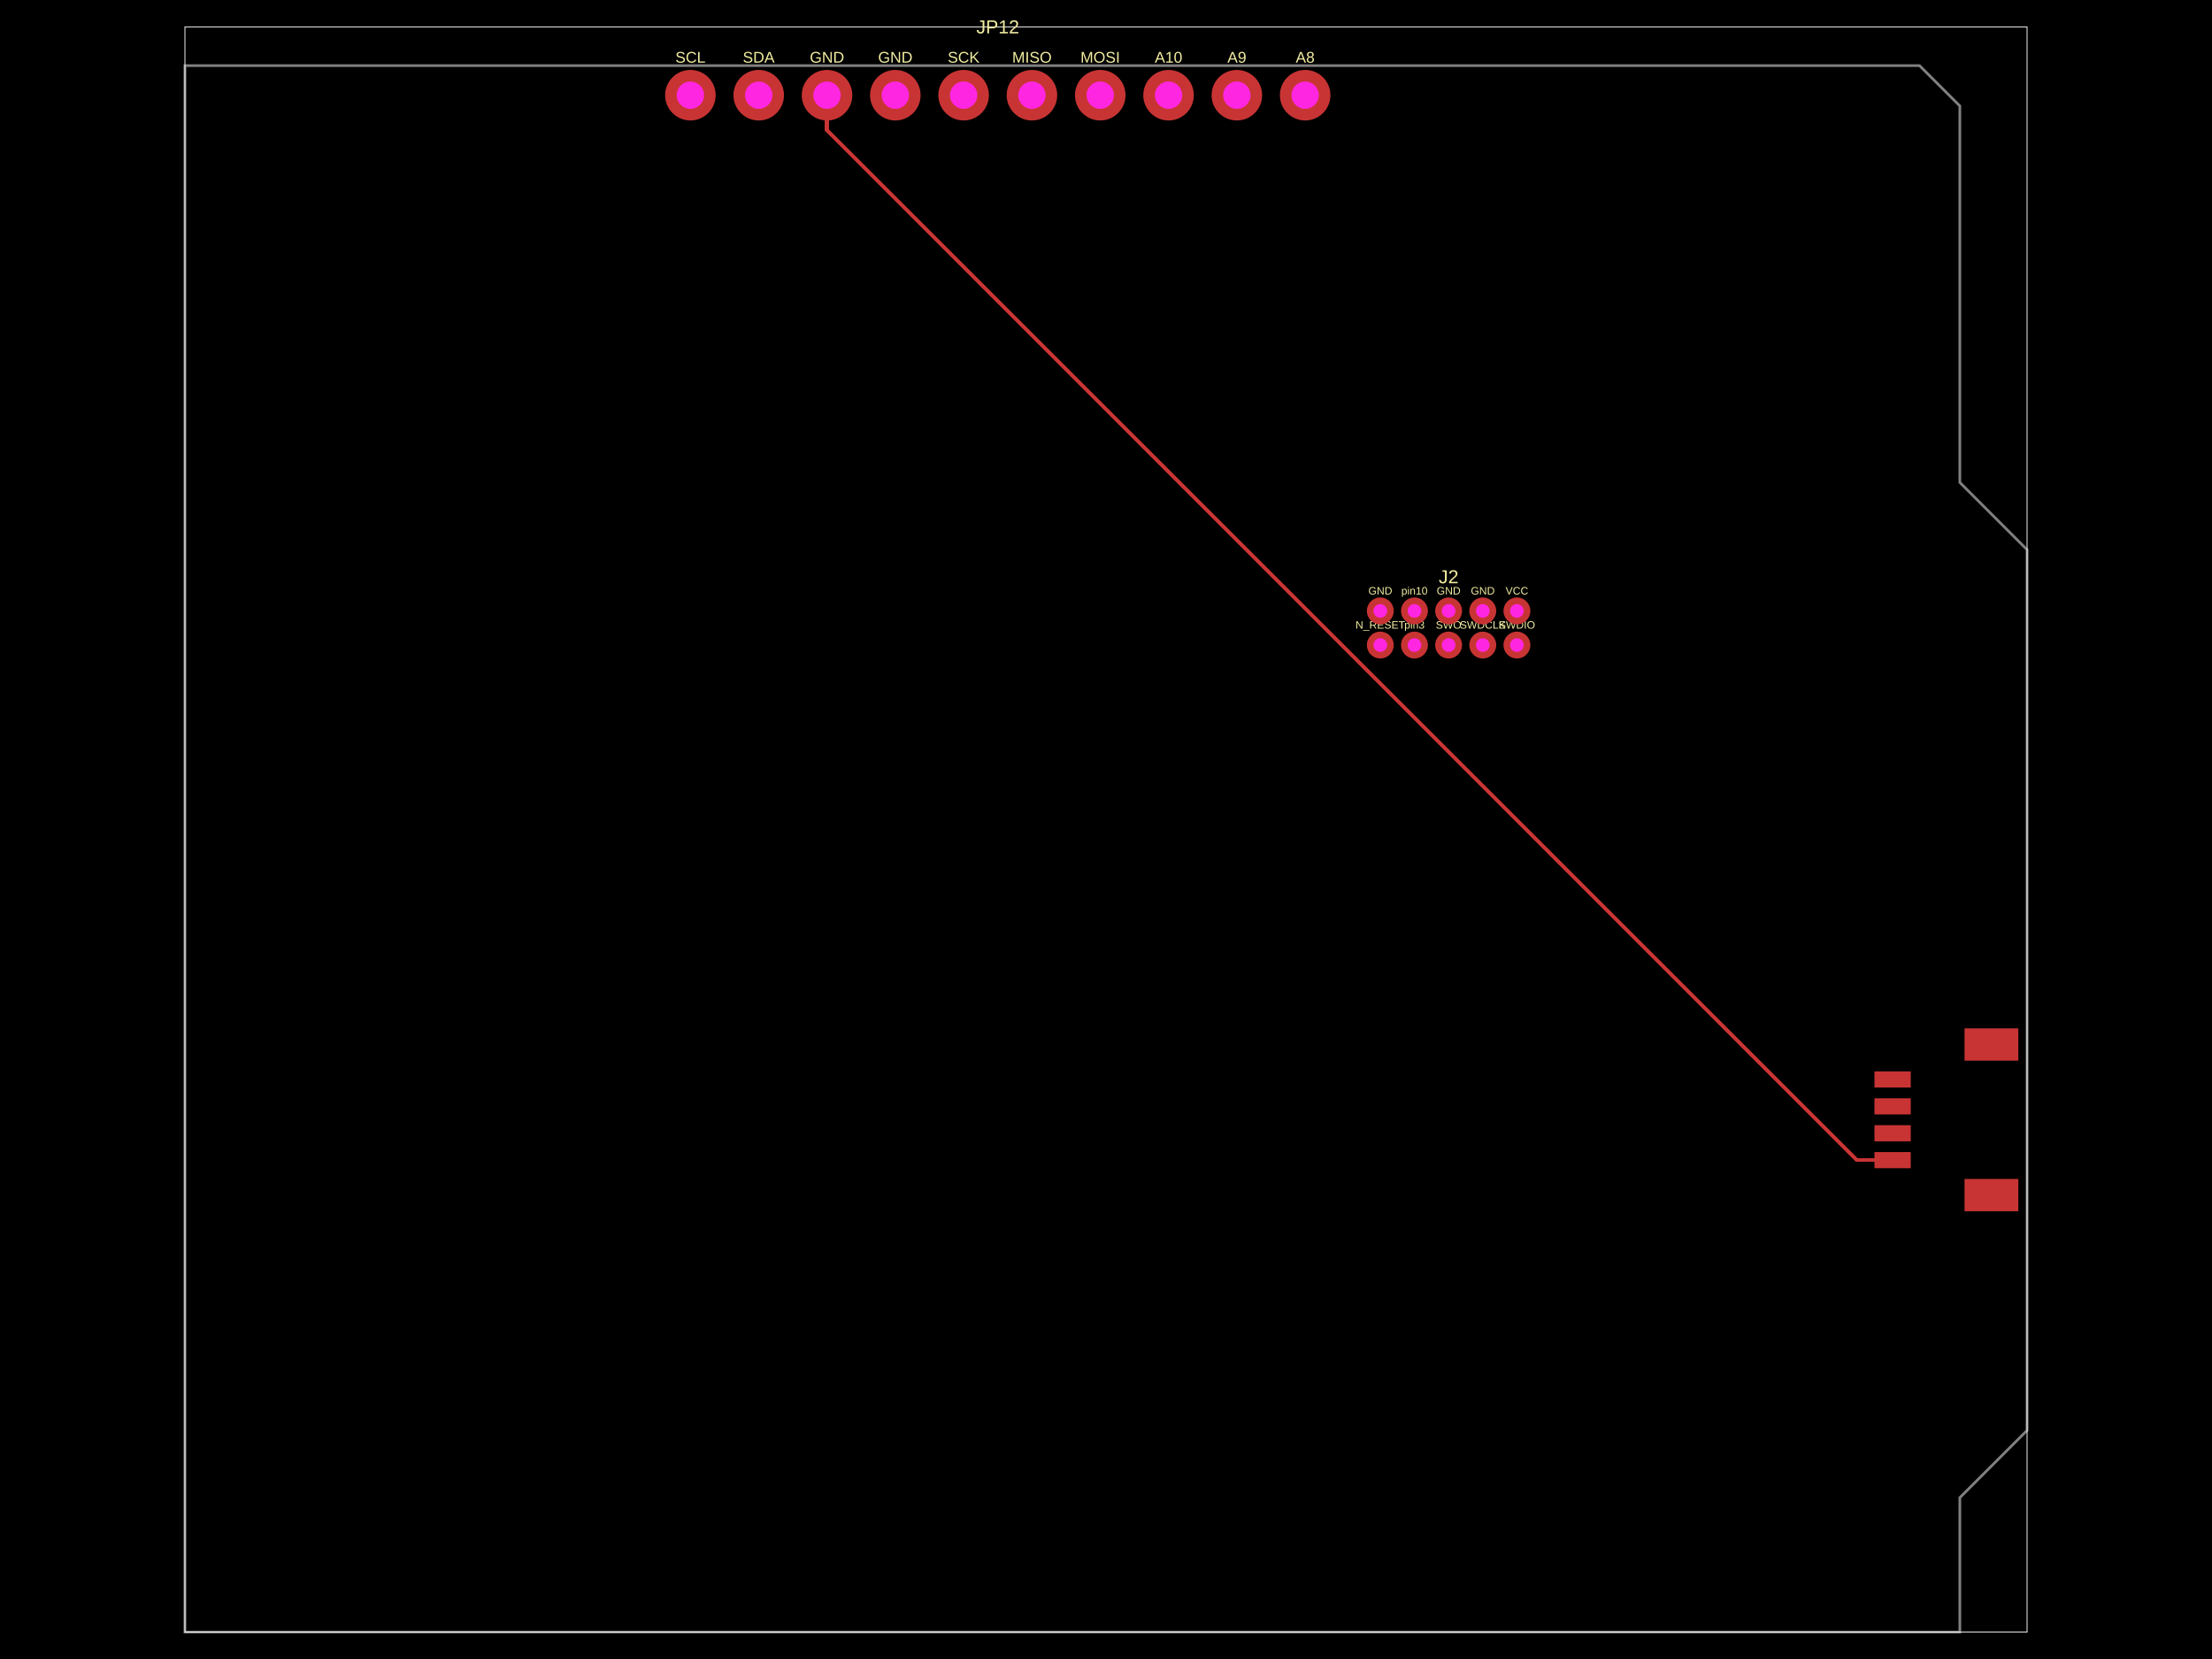
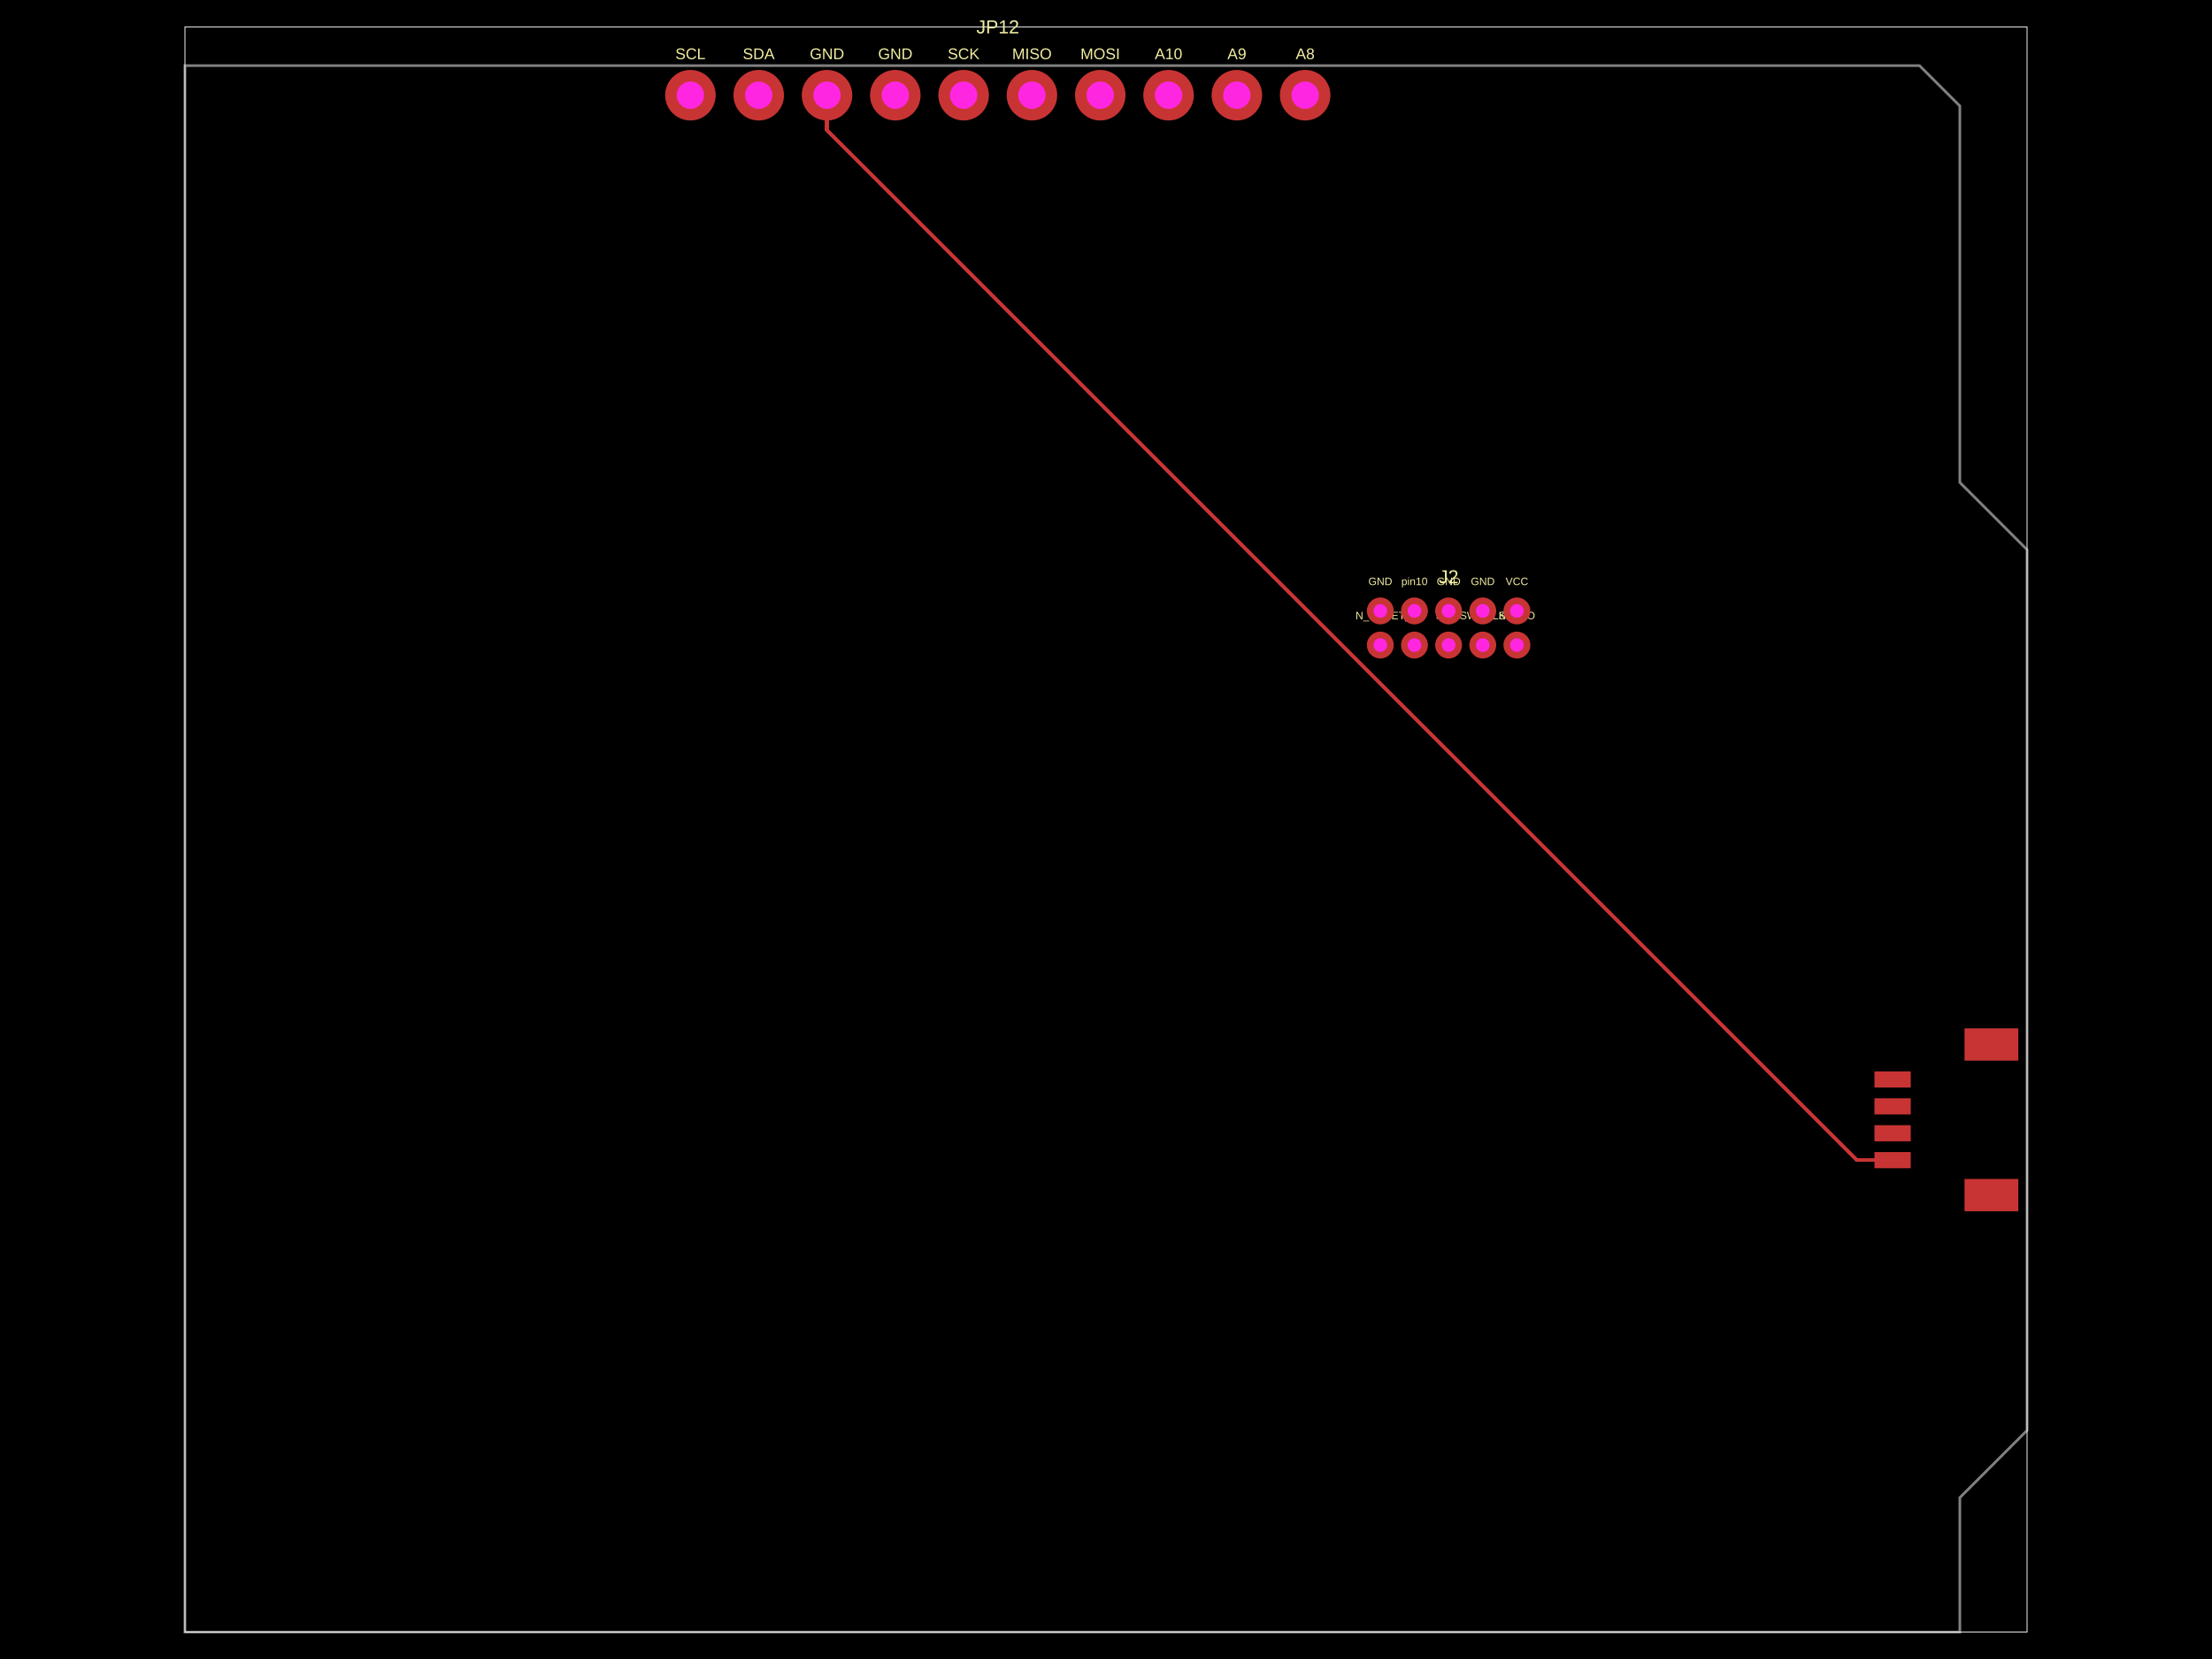
- <svg xmlns="http://www.w3.org/2000/svg" width="800" height="600" data-software-used-string="@tscircuit/core@0.0.1432">
+ <svg xmlns="http://www.w3.org/2000/svg" width="800" height="600" data-software-used-string="@tscircuit/core@0.0.1503">
  <style />
  <rect class="boundary" x="0" y="0" fill="#000" width="800" height="600" data-type="pcb_background" data-pcb-layer="global" />
  <rect class="pcb-boundary" fill="none" stroke="#fff" stroke-width="0.3" x="66.883" y="9.726" width="666.234" height="580.548" data-type="pcb_boundary" data-pcb-layer="global" />
  <path class="pcb-board" d="M 66.883 590.274 L 708.802 590.274 L 708.802 541.644 L 733.117 517.329 L 733.117 198.8 L 708.802 174.485 L 708.802 38.321 L 694.213 23.732 L 66.883 23.732 Z" fill="none" stroke="rgba(255, 255, 255, 0.5)" stroke-width="0.973" data-type="pcb_board" data-pcb-layer="board" />
  <rect class="pcb-pad" fill="rgb(200, 52, 52)" x="677.922" y="416.664" width="13.13" height="5.836" data-type="pcb_smtpad" data-pcb-layer="top" data-pad-name="J4.GND" />
  <rect class="pcb-pad" fill="rgb(200, 52, 52)" x="677.922" y="406.938" width="13.13" height="5.836" data-type="pcb_smtpad" data-pcb-layer="top" data-pad-name="J4.VCC" />
  <rect class="pcb-pad" fill="rgb(200, 52, 52)" x="677.922" y="397.212" width="13.13" height="5.836" data-type="pcb_smtpad" data-pcb-layer="top" data-pad-name="J4.SDA" />
  <rect class="pcb-pad" fill="rgb(200, 52, 52)" x="677.922" y="387.486" width="13.13" height="5.836" data-type="pcb_smtpad" data-pcb-layer="top" data-pad-name="J4.SCL" />
  <rect class="pcb-pad" fill="rgb(200, 52, 52)" x="710.504" y="426.39" width="19.452" height="11.671" data-type="pcb_smtpad" data-pcb-layer="top" />
  <rect class="pcb-pad" fill="rgb(200, 52, 52)" x="710.504" y="371.924" width="19.452" height="11.671" data-type="pcb_smtpad" data-pcb-layer="top" />
  <path class="pcb-trace" stroke="rgb(200, 52, 52)" fill="none" d="M 684.487 419.582 L 671.601 419.582" stroke-width="1.459" stroke-linecap="round" stroke-linejoin="round" shape-rendering="crispEdges" data-type="pcb_trace" data-pcb-layer="top" />
  <path class="pcb-trace" stroke="rgb(200, 52, 52)" fill="none" d="M 671.601 419.582 L 299.102 47.083" stroke-width="1.459" stroke-linecap="round" stroke-linejoin="round" shape-rendering="crispEdges" data-type="pcb_trace" data-pcb-layer="top" />
  <path class="pcb-trace" stroke="rgb(200, 52, 52)" fill="none" d="M 299.102 47.083 L 299.102 34.43" stroke-width="1.459" stroke-linecap="round" stroke-linejoin="round" shape-rendering="crispEdges" data-type="pcb_trace" data-pcb-layer="top" />
-   <text x="0" y="0" dx="0" dy="0" fill="#f2eda1" font-family="Arial, sans-serif" font-size="3.89" text-anchor="middle" dominant-baseline="central" transform="matrix(1,0,0,1,499.2057,213.6521)" class="pcb-silkscreen-text pcb-silkscreen-top" data-pcb-silkscreen-text-id="pcb_silkscreen_text_0" stroke="none" data-type="pcb_silkscreen_text" data-pcb-layer="top">GND</text>
-   <text x="0" y="0" dx="0" dy="0" fill="#f2eda1" font-family="Arial, sans-serif" font-size="3.89" text-anchor="middle" dominant-baseline="central" transform="matrix(1,0,0,1,499.2057,226.0042)" class="pcb-silkscreen-text pcb-silkscreen-top" data-pcb-silkscreen-text-id="pcb_silkscreen_text_1" stroke="none" data-type="pcb_silkscreen_text" data-pcb-layer="top">N_RESET</text>
-   <text x="0" y="0" dx="0" dy="0" fill="#f2eda1" font-family="Arial, sans-serif" font-size="3.89" text-anchor="middle" dominant-baseline="central" transform="matrix(1,0,0,1,511.5578,226.0042)" class="pcb-silkscreen-text pcb-silkscreen-top" data-pcb-silkscreen-text-id="pcb_silkscreen_text_2" stroke="none" data-type="pcb_silkscreen_text" data-pcb-layer="top">pin3</text>
-   <text x="0" y="0" dx="0" dy="0" fill="#f2eda1" font-family="Arial, sans-serif" font-size="3.89" text-anchor="middle" dominant-baseline="central" transform="matrix(1,0,0,1,523.9099,226.0042)" class="pcb-silkscreen-text pcb-silkscreen-top" data-pcb-silkscreen-text-id="pcb_silkscreen_text_3" stroke="none" data-type="pcb_silkscreen_text" data-pcb-layer="top">SWO</text>
-   <text x="0" y="0" dx="0" dy="0" fill="#f2eda1" font-family="Arial, sans-serif" font-size="3.89" text-anchor="middle" dominant-baseline="central" transform="matrix(1,0,0,1,536.262,226.0042)" class="pcb-silkscreen-text pcb-silkscreen-top" data-pcb-silkscreen-text-id="pcb_silkscreen_text_4" stroke="none" data-type="pcb_silkscreen_text" data-pcb-layer="top">SWDCLK</text>
-   <text x="0" y="0" dx="0" dy="0" fill="#f2eda1" font-family="Arial, sans-serif" font-size="3.89" text-anchor="middle" dominant-baseline="central" transform="matrix(1,0,0,1,548.614,226.0042)" class="pcb-silkscreen-text pcb-silkscreen-top" data-pcb-silkscreen-text-id="pcb_silkscreen_text_5" stroke="none" data-type="pcb_silkscreen_text" data-pcb-layer="top">SWDIO</text>
-   <text x="0" y="0" dx="0" dy="0" fill="#f2eda1" font-family="Arial, sans-serif" font-size="3.89" text-anchor="middle" dominant-baseline="central" transform="matrix(1,0,0,1,548.614,213.6521)" class="pcb-silkscreen-text pcb-silkscreen-top" data-pcb-silkscreen-text-id="pcb_silkscreen_text_6" stroke="none" data-type="pcb_silkscreen_text" data-pcb-layer="top">VCC</text>
-   <text x="0" y="0" dx="0" dy="0" fill="#f2eda1" font-family="Arial, sans-serif" font-size="3.89" text-anchor="middle" dominant-baseline="central" transform="matrix(1,0,0,1,536.262,213.6521)" class="pcb-silkscreen-text pcb-silkscreen-top" data-pcb-silkscreen-text-id="pcb_silkscreen_text_7" stroke="none" data-type="pcb_silkscreen_text" data-pcb-layer="top">GND</text>
-   <text x="0" y="0" dx="0" dy="0" fill="#f2eda1" font-family="Arial, sans-serif" font-size="3.89" text-anchor="middle" dominant-baseline="central" transform="matrix(1,0,0,1,523.9099,213.6521)" class="pcb-silkscreen-text pcb-silkscreen-top" data-pcb-silkscreen-text-id="pcb_silkscreen_text_8" stroke="none" data-type="pcb_silkscreen_text" data-pcb-layer="top">GND</text>
-   <text x="0" y="0" dx="0" dy="0" fill="#f2eda1" font-family="Arial, sans-serif" font-size="3.89" text-anchor="middle" dominant-baseline="central" transform="matrix(1,0,0,1,511.5578,213.6521)" class="pcb-silkscreen-text pcb-silkscreen-top" data-pcb-silkscreen-text-id="pcb_silkscreen_text_9" stroke="none" data-type="pcb_silkscreen_text" data-pcb-layer="top">pin10</text>
+   <text x="0" y="0" dx="0" dy="0" fill="#f2eda1" font-family="Arial, sans-serif" font-size="3.89" text-anchor="middle" dominant-baseline="central" transform="matrix(1,0,0,1,499.2057,210.248)" class="pcb-silkscreen-text pcb-silkscreen-top" data-pcb-silkscreen-text-id="pcb_silkscreen_text_0" stroke="none" data-type="pcb_silkscreen_text" data-pcb-layer="top">GND</text>
+   <text x="0" y="0" dx="0" dy="0" fill="#f2eda1" font-family="Arial, sans-serif" font-size="3.89" text-anchor="middle" dominant-baseline="central" transform="matrix(1,0,0,1,499.2057,222.6001)" class="pcb-silkscreen-text pcb-silkscreen-top" data-pcb-silkscreen-text-id="pcb_silkscreen_text_1" stroke="none" data-type="pcb_silkscreen_text" data-pcb-layer="top">N_RESET</text>
+   <text x="0" y="0" dx="0" dy="0" fill="#f2eda1" font-family="Arial, sans-serif" font-size="3.89" text-anchor="middle" dominant-baseline="central" transform="matrix(1,0,0,1,511.5578,222.6001)" class="pcb-silkscreen-text pcb-silkscreen-top" data-pcb-silkscreen-text-id="pcb_silkscreen_text_2" stroke="none" data-type="pcb_silkscreen_text" data-pcb-layer="top">pin3</text>
+   <text x="0" y="0" dx="0" dy="0" fill="#f2eda1" font-family="Arial, sans-serif" font-size="3.89" text-anchor="middle" dominant-baseline="central" transform="matrix(1,0,0,1,523.9099,222.6001)" class="pcb-silkscreen-text pcb-silkscreen-top" data-pcb-silkscreen-text-id="pcb_silkscreen_text_3" stroke="none" data-type="pcb_silkscreen_text" data-pcb-layer="top">SWO</text>
+   <text x="0" y="0" dx="0" dy="0" fill="#f2eda1" font-family="Arial, sans-serif" font-size="3.89" text-anchor="middle" dominant-baseline="central" transform="matrix(1,0,0,1,536.262,222.6001)" class="pcb-silkscreen-text pcb-silkscreen-top" data-pcb-silkscreen-text-id="pcb_silkscreen_text_4" stroke="none" data-type="pcb_silkscreen_text" data-pcb-layer="top">SWDCLK</text>
+   <text x="0" y="0" dx="0" dy="0" fill="#f2eda1" font-family="Arial, sans-serif" font-size="3.89" text-anchor="middle" dominant-baseline="central" transform="matrix(1,0,0,1,548.614,222.6001)" class="pcb-silkscreen-text pcb-silkscreen-top" data-pcb-silkscreen-text-id="pcb_silkscreen_text_5" stroke="none" data-type="pcb_silkscreen_text" data-pcb-layer="top">SWDIO</text>
+   <text x="0" y="0" dx="0" dy="0" fill="#f2eda1" font-family="Arial, sans-serif" font-size="3.89" text-anchor="middle" dominant-baseline="central" transform="matrix(1,0,0,1,548.614,210.248)" class="pcb-silkscreen-text pcb-silkscreen-top" data-pcb-silkscreen-text-id="pcb_silkscreen_text_6" stroke="none" data-type="pcb_silkscreen_text" data-pcb-layer="top">VCC</text>
+   <text x="0" y="0" dx="0" dy="0" fill="#f2eda1" font-family="Arial, sans-serif" font-size="3.89" text-anchor="middle" dominant-baseline="central" transform="matrix(1,0,0,1,536.262,210.248)" class="pcb-silkscreen-text pcb-silkscreen-top" data-pcb-silkscreen-text-id="pcb_silkscreen_text_7" stroke="none" data-type="pcb_silkscreen_text" data-pcb-layer="top">GND</text>
+   <text x="0" y="0" dx="0" dy="0" fill="#f2eda1" font-family="Arial, sans-serif" font-size="3.89" text-anchor="middle" dominant-baseline="central" transform="matrix(1,0,0,1,523.9099,210.248)" class="pcb-silkscreen-text pcb-silkscreen-top" data-pcb-silkscreen-text-id="pcb_silkscreen_text_8" stroke="none" data-type="pcb_silkscreen_text" data-pcb-layer="top">GND</text>
+   <text x="0" y="0" dx="0" dy="0" fill="#f2eda1" font-family="Arial, sans-serif" font-size="3.89" text-anchor="middle" dominant-baseline="central" transform="matrix(1,0,0,1,511.5578,210.248)" class="pcb-silkscreen-text pcb-silkscreen-top" data-pcb-silkscreen-text-id="pcb_silkscreen_text_9" stroke="none" data-type="pcb_silkscreen_text" data-pcb-layer="top">pin10</text>
  <text x="0" y="0" dx="0" dy="0" fill="#f2eda1" font-family="Arial, sans-serif" font-size="6.808" text-anchor="middle" dominant-baseline="central" transform="matrix(1,0,0,1,523.9099,208.5946)" class="pcb-silkscreen-text pcb-silkscreen-top" data-pcb-silkscreen-text-id="pcb_silkscreen_text_10" stroke="none" data-type="pcb_silkscreen_text" data-pcb-layer="top">J2</text>
-   <text x="0" y="0" dx="0" dy="0" fill="#f2eda1" font-family="Arial, sans-serif" font-size="5.602" text-anchor="middle" dominant-baseline="central" transform="matrix(1,0,0,1,249.6936,20.71649)" class="pcb-silkscreen-text pcb-silkscreen-top" data-pcb-silkscreen-text-id="pcb_silkscreen_text_11" stroke="none" data-type="pcb_silkscreen_text" data-pcb-layer="top">SCL</text>
-   <text x="0" y="0" dx="0" dy="0" fill="#f2eda1" font-family="Arial, sans-serif" font-size="5.602" text-anchor="middle" dominant-baseline="central" transform="matrix(1,0,0,1,274.3978,20.71649)" class="pcb-silkscreen-text pcb-silkscreen-top" data-pcb-silkscreen-text-id="pcb_silkscreen_text_12" stroke="none" data-type="pcb_silkscreen_text" data-pcb-layer="top">SDA</text>
-   <text x="0" y="0" dx="0" dy="0" fill="#f2eda1" font-family="Arial, sans-serif" font-size="5.602" text-anchor="middle" dominant-baseline="central" transform="matrix(1,0,0,1,299.102,20.71649)" class="pcb-silkscreen-text pcb-silkscreen-top" data-pcb-silkscreen-text-id="pcb_silkscreen_text_13" stroke="none" data-type="pcb_silkscreen_text" data-pcb-layer="top">GND</text>
-   <text x="0" y="0" dx="0" dy="0" fill="#f2eda1" font-family="Arial, sans-serif" font-size="5.602" text-anchor="middle" dominant-baseline="central" transform="matrix(1,0,0,1,323.8061,20.71649)" class="pcb-silkscreen-text pcb-silkscreen-top" data-pcb-silkscreen-text-id="pcb_silkscreen_text_14" stroke="none" data-type="pcb_silkscreen_text" data-pcb-layer="top">GND</text>
-   <text x="0" y="0" dx="0" dy="0" fill="#f2eda1" font-family="Arial, sans-serif" font-size="5.602" text-anchor="middle" dominant-baseline="central" transform="matrix(1,0,0,1,348.5103,20.71649)" class="pcb-silkscreen-text pcb-silkscreen-top" data-pcb-silkscreen-text-id="pcb_silkscreen_text_15" stroke="none" data-type="pcb_silkscreen_text" data-pcb-layer="top">SCK</text>
-   <text x="0" y="0" dx="0" dy="0" fill="#f2eda1" font-family="Arial, sans-serif" font-size="5.602" text-anchor="middle" dominant-baseline="central" transform="matrix(1,0,0,1,373.2145,20.71649)" class="pcb-silkscreen-text pcb-silkscreen-top" data-pcb-silkscreen-text-id="pcb_silkscreen_text_16" stroke="none" data-type="pcb_silkscreen_text" data-pcb-layer="top">MISO</text>
-   <text x="0" y="0" dx="0" dy="0" fill="#f2eda1" font-family="Arial, sans-serif" font-size="5.602" text-anchor="middle" dominant-baseline="central" transform="matrix(1,0,0,1,397.9186,20.71649)" class="pcb-silkscreen-text pcb-silkscreen-top" data-pcb-silkscreen-text-id="pcb_silkscreen_text_17" stroke="none" data-type="pcb_silkscreen_text" data-pcb-layer="top">MOSI</text>
-   <text x="0" y="0" dx="0" dy="0" fill="#f2eda1" font-family="Arial, sans-serif" font-size="5.602" text-anchor="middle" dominant-baseline="central" transform="matrix(1,0,0,1,422.6228,20.71649)" class="pcb-silkscreen-text pcb-silkscreen-top" data-pcb-silkscreen-text-id="pcb_silkscreen_text_18" stroke="none" data-type="pcb_silkscreen_text" data-pcb-layer="top">A10</text>
-   <text x="0" y="0" dx="0" dy="0" fill="#f2eda1" font-family="Arial, sans-serif" font-size="5.602" text-anchor="middle" dominant-baseline="central" transform="matrix(1,0,0,1,447.327,20.71649)" class="pcb-silkscreen-text pcb-silkscreen-top" data-pcb-silkscreen-text-id="pcb_silkscreen_text_19" stroke="none" data-type="pcb_silkscreen_text" data-pcb-layer="top">A9</text>
-   <text x="0" y="0" dx="0" dy="0" fill="#f2eda1" font-family="Arial, sans-serif" font-size="5.602" text-anchor="middle" dominant-baseline="central" transform="matrix(1,0,0,1,472.0311,20.71649)" class="pcb-silkscreen-text pcb-silkscreen-top" data-pcb-silkscreen-text-id="pcb_silkscreen_text_20" stroke="none" data-type="pcb_silkscreen_text" data-pcb-layer="top">A8</text>
+   <text x="0" y="0" dx="0" dy="0" fill="#f2eda1" font-family="Arial, sans-serif" font-size="5.602" text-anchor="middle" dominant-baseline="central" transform="matrix(1,0,0,1,249.6936,19.4521)" class="pcb-silkscreen-text pcb-silkscreen-top" data-pcb-silkscreen-text-id="pcb_silkscreen_text_11" stroke="none" data-type="pcb_silkscreen_text" data-pcb-layer="top">SCL</text>
+   <text x="0" y="0" dx="0" dy="0" fill="#f2eda1" font-family="Arial, sans-serif" font-size="5.602" text-anchor="middle" dominant-baseline="central" transform="matrix(1,0,0,1,274.3978,19.4521)" class="pcb-silkscreen-text pcb-silkscreen-top" data-pcb-silkscreen-text-id="pcb_silkscreen_text_12" stroke="none" data-type="pcb_silkscreen_text" data-pcb-layer="top">SDA</text>
+   <text x="0" y="0" dx="0" dy="0" fill="#f2eda1" font-family="Arial, sans-serif" font-size="5.602" text-anchor="middle" dominant-baseline="central" transform="matrix(1,0,0,1,299.102,19.4521)" class="pcb-silkscreen-text pcb-silkscreen-top" data-pcb-silkscreen-text-id="pcb_silkscreen_text_13" stroke="none" data-type="pcb_silkscreen_text" data-pcb-layer="top">GND</text>
+   <text x="0" y="0" dx="0" dy="0" fill="#f2eda1" font-family="Arial, sans-serif" font-size="5.602" text-anchor="middle" dominant-baseline="central" transform="matrix(1,0,0,1,323.8061,19.4521)" class="pcb-silkscreen-text pcb-silkscreen-top" data-pcb-silkscreen-text-id="pcb_silkscreen_text_14" stroke="none" data-type="pcb_silkscreen_text" data-pcb-layer="top">GND</text>
+   <text x="0" y="0" dx="0" dy="0" fill="#f2eda1" font-family="Arial, sans-serif" font-size="5.602" text-anchor="middle" dominant-baseline="central" transform="matrix(1,0,0,1,348.5103,19.4521)" class="pcb-silkscreen-text pcb-silkscreen-top" data-pcb-silkscreen-text-id="pcb_silkscreen_text_15" stroke="none" data-type="pcb_silkscreen_text" data-pcb-layer="top">SCK</text>
+   <text x="0" y="0" dx="0" dy="0" fill="#f2eda1" font-family="Arial, sans-serif" font-size="5.602" text-anchor="middle" dominant-baseline="central" transform="matrix(1,0,0,1,373.2145,19.4521)" class="pcb-silkscreen-text pcb-silkscreen-top" data-pcb-silkscreen-text-id="pcb_silkscreen_text_16" stroke="none" data-type="pcb_silkscreen_text" data-pcb-layer="top">MISO</text>
+   <text x="0" y="0" dx="0" dy="0" fill="#f2eda1" font-family="Arial, sans-serif" font-size="5.602" text-anchor="middle" dominant-baseline="central" transform="matrix(1,0,0,1,397.9186,19.4521)" class="pcb-silkscreen-text pcb-silkscreen-top" data-pcb-silkscreen-text-id="pcb_silkscreen_text_17" stroke="none" data-type="pcb_silkscreen_text" data-pcb-layer="top">MOSI</text>
+   <text x="0" y="0" dx="0" dy="0" fill="#f2eda1" font-family="Arial, sans-serif" font-size="5.602" text-anchor="middle" dominant-baseline="central" transform="matrix(1,0,0,1,422.6228,19.4521)" class="pcb-silkscreen-text pcb-silkscreen-top" data-pcb-silkscreen-text-id="pcb_silkscreen_text_18" stroke="none" data-type="pcb_silkscreen_text" data-pcb-layer="top">A10</text>
+   <text x="0" y="0" dx="0" dy="0" fill="#f2eda1" font-family="Arial, sans-serif" font-size="5.602" text-anchor="middle" dominant-baseline="central" transform="matrix(1,0,0,1,447.327,19.4521)" class="pcb-silkscreen-text pcb-silkscreen-top" data-pcb-silkscreen-text-id="pcb_silkscreen_text_19" stroke="none" data-type="pcb_silkscreen_text" data-pcb-layer="top">A9</text>
+   <text x="0" y="0" dx="0" dy="0" fill="#f2eda1" font-family="Arial, sans-serif" font-size="5.602" text-anchor="middle" dominant-baseline="central" transform="matrix(1,0,0,1,472.0311,19.4521)" class="pcb-silkscreen-text pcb-silkscreen-top" data-pcb-silkscreen-text-id="pcb_silkscreen_text_20" stroke="none" data-type="pcb_silkscreen_text" data-pcb-layer="top">A8</text>
  <text x="0" y="0" dx="0" dy="0" fill="#f2eda1" font-family="Arial, sans-serif" font-size="6.808" text-anchor="middle" dominant-baseline="central" transform="matrix(1,0,0,1,360.8624,9.72605)" class="pcb-silkscreen-text pcb-silkscreen-top" data-pcb-silkscreen-text-id="pcb_silkscreen_text_21" stroke="none" data-type="pcb_silkscreen_text" data-pcb-layer="top">JP12</text>
  <g data-type="pcb_plated_hole" data-pcb-layer="through" data-pad-name="J2.GND">
    <circle class="pcb-hole-outer" fill="rgb(200, 52, 52)" cx="499.206" cy="220.947" r="4.863" data-type="pcb_plated_hole" data-pcb-layer="top" />
    <circle class="pcb-hole-inner" fill="#FF26E2" cx="499.206" cy="220.947" r="2.47" data-type="pcb_plated_hole_drill" data-pcb-layer="drill" />
  </g>
  <g data-type="pcb_plated_hole" data-pcb-layer="through" data-pad-name="J2.N_RESET">
    <circle class="pcb-hole-outer" fill="rgb(200, 52, 52)" cx="499.206" cy="233.299" r="4.863" data-type="pcb_plated_hole" data-pcb-layer="top" />
    <circle class="pcb-hole-inner" fill="#FF26E2" cx="499.206" cy="233.299" r="2.47" data-type="pcb_plated_hole_drill" data-pcb-layer="drill" />
  </g>
  <g data-type="pcb_plated_hole" data-pcb-layer="through">
    <circle class="pcb-hole-outer" fill="rgb(200, 52, 52)" cx="511.558" cy="233.299" r="4.863" data-type="pcb_plated_hole" data-pcb-layer="top" />
    <circle class="pcb-hole-inner" fill="#FF26E2" cx="511.558" cy="233.299" r="2.47" data-type="pcb_plated_hole_drill" data-pcb-layer="drill" />
  </g>
  <g data-type="pcb_plated_hole" data-pcb-layer="through" data-pad-name="J2.SWO">
    <circle class="pcb-hole-outer" fill="rgb(200, 52, 52)" cx="523.91" cy="233.299" r="4.863" data-type="pcb_plated_hole" data-pcb-layer="top" />
    <circle class="pcb-hole-inner" fill="#FF26E2" cx="523.91" cy="233.299" r="2.47" data-type="pcb_plated_hole_drill" data-pcb-layer="drill" />
  </g>
  <g data-type="pcb_plated_hole" data-pcb-layer="through" data-pad-name="J2.SWDCLK">
    <circle class="pcb-hole-outer" fill="rgb(200, 52, 52)" cx="536.262" cy="233.299" r="4.863" data-type="pcb_plated_hole" data-pcb-layer="top" />
    <circle class="pcb-hole-inner" fill="#FF26E2" cx="536.262" cy="233.299" r="2.47" data-type="pcb_plated_hole_drill" data-pcb-layer="drill" />
  </g>
  <g data-type="pcb_plated_hole" data-pcb-layer="through" data-pad-name="J2.SWDIO">
    <circle class="pcb-hole-outer" fill="rgb(200, 52, 52)" cx="548.614" cy="233.299" r="4.863" data-type="pcb_plated_hole" data-pcb-layer="top" />
    <circle class="pcb-hole-inner" fill="#FF26E2" cx="548.614" cy="233.299" r="2.47" data-type="pcb_plated_hole_drill" data-pcb-layer="drill" />
  </g>
  <g data-type="pcb_plated_hole" data-pcb-layer="through" data-pad-name="J2.VCC">
    <circle class="pcb-hole-outer" fill="rgb(200, 52, 52)" cx="548.614" cy="220.947" r="4.863" data-type="pcb_plated_hole" data-pcb-layer="top" />
    <circle class="pcb-hole-inner" fill="#FF26E2" cx="548.614" cy="220.947" r="2.47" data-type="pcb_plated_hole_drill" data-pcb-layer="drill" />
  </g>
  <g data-type="pcb_plated_hole" data-pcb-layer="through" data-pad-name="J2.GND">
    <circle class="pcb-hole-outer" fill="rgb(200, 52, 52)" cx="536.262" cy="220.947" r="4.863" data-type="pcb_plated_hole" data-pcb-layer="top" />
    <circle class="pcb-hole-inner" fill="#FF26E2" cx="536.262" cy="220.947" r="2.47" data-type="pcb_plated_hole_drill" data-pcb-layer="drill" />
  </g>
  <g data-type="pcb_plated_hole" data-pcb-layer="through" data-pad-name="J2.GND">
    <circle class="pcb-hole-outer" fill="rgb(200, 52, 52)" cx="523.91" cy="220.947" r="4.863" data-type="pcb_plated_hole" data-pcb-layer="top" />
    <circle class="pcb-hole-inner" fill="#FF26E2" cx="523.91" cy="220.947" r="2.47" data-type="pcb_plated_hole_drill" data-pcb-layer="drill" />
  </g>
  <g data-type="pcb_plated_hole" data-pcb-layer="through">
    <circle class="pcb-hole-outer" fill="rgb(200, 52, 52)" cx="511.558" cy="220.947" r="4.863" data-type="pcb_plated_hole" data-pcb-layer="top" />
    <circle class="pcb-hole-inner" fill="#FF26E2" cx="511.558" cy="220.947" r="2.47" data-type="pcb_plated_hole_drill" data-pcb-layer="drill" />
  </g>
  <g data-type="pcb_plated_hole" data-pcb-layer="through" data-pad-name="JP12.SCL">
    <circle class="pcb-hole-outer" fill="rgb(200, 52, 52)" cx="249.694" cy="34.43" r="9.142" data-type="pcb_plated_hole" data-pcb-layer="top" />
    <circle class="pcb-hole-inner" fill="#FF26E2" cx="249.694" cy="34.43" r="4.941" data-type="pcb_plated_hole_drill" data-pcb-layer="drill" />
  </g>
  <g data-type="pcb_plated_hole" data-pcb-layer="through" data-pad-name="JP12.SDA">
    <circle class="pcb-hole-outer" fill="rgb(200, 52, 52)" cx="274.398" cy="34.43" r="9.142" data-type="pcb_plated_hole" data-pcb-layer="top" />
    <circle class="pcb-hole-inner" fill="#FF26E2" cx="274.398" cy="34.43" r="4.941" data-type="pcb_plated_hole_drill" data-pcb-layer="drill" />
  </g>
  <g data-type="pcb_plated_hole" data-pcb-layer="through" data-pad-name="JP12.GND">
    <circle class="pcb-hole-outer" fill="rgb(200, 52, 52)" cx="299.102" cy="34.43" r="9.142" data-type="pcb_plated_hole" data-pcb-layer="top" />
    <circle class="pcb-hole-inner" fill="#FF26E2" cx="299.102" cy="34.43" r="4.941" data-type="pcb_plated_hole_drill" data-pcb-layer="drill" />
  </g>
  <g data-type="pcb_plated_hole" data-pcb-layer="through" data-pad-name="JP12.GND">
    <circle class="pcb-hole-outer" fill="rgb(200, 52, 52)" cx="323.806" cy="34.43" r="9.142" data-type="pcb_plated_hole" data-pcb-layer="top" />
    <circle class="pcb-hole-inner" fill="#FF26E2" cx="323.806" cy="34.43" r="4.941" data-type="pcb_plated_hole_drill" data-pcb-layer="drill" />
  </g>
  <g data-type="pcb_plated_hole" data-pcb-layer="through" data-pad-name="JP12.SCK">
    <circle class="pcb-hole-outer" fill="rgb(200, 52, 52)" cx="348.51" cy="34.43" r="9.142" data-type="pcb_plated_hole" data-pcb-layer="top" />
    <circle class="pcb-hole-inner" fill="#FF26E2" cx="348.51" cy="34.43" r="4.941" data-type="pcb_plated_hole_drill" data-pcb-layer="drill" />
  </g>
  <g data-type="pcb_plated_hole" data-pcb-layer="through" data-pad-name="JP12.MISO">
    <circle class="pcb-hole-outer" fill="rgb(200, 52, 52)" cx="373.214" cy="34.43" r="9.142" data-type="pcb_plated_hole" data-pcb-layer="top" />
    <circle class="pcb-hole-inner" fill="#FF26E2" cx="373.214" cy="34.43" r="4.941" data-type="pcb_plated_hole_drill" data-pcb-layer="drill" />
  </g>
  <g data-type="pcb_plated_hole" data-pcb-layer="through" data-pad-name="JP12.MOSI">
    <circle class="pcb-hole-outer" fill="rgb(200, 52, 52)" cx="397.919" cy="34.43" r="9.142" data-type="pcb_plated_hole" data-pcb-layer="top" />
    <circle class="pcb-hole-inner" fill="#FF26E2" cx="397.919" cy="34.43" r="4.941" data-type="pcb_plated_hole_drill" data-pcb-layer="drill" />
  </g>
  <g data-type="pcb_plated_hole" data-pcb-layer="through" data-pad-name="JP12.A10">
    <circle class="pcb-hole-outer" fill="rgb(200, 52, 52)" cx="422.623" cy="34.43" r="9.142" data-type="pcb_plated_hole" data-pcb-layer="top" />
    <circle class="pcb-hole-inner" fill="#FF26E2" cx="422.623" cy="34.43" r="4.941" data-type="pcb_plated_hole_drill" data-pcb-layer="drill" />
  </g>
  <g data-type="pcb_plated_hole" data-pcb-layer="through" data-pad-name="JP12.A9">
    <circle class="pcb-hole-outer" fill="rgb(200, 52, 52)" cx="447.327" cy="34.43" r="9.142" data-type="pcb_plated_hole" data-pcb-layer="top" />
    <circle class="pcb-hole-inner" fill="#FF26E2" cx="447.327" cy="34.43" r="4.941" data-type="pcb_plated_hole_drill" data-pcb-layer="drill" />
  </g>
  <g data-type="pcb_plated_hole" data-pcb-layer="through" data-pad-name="JP12.A8">
    <circle class="pcb-hole-outer" fill="rgb(200, 52, 52)" cx="472.031" cy="34.43" r="9.142" data-type="pcb_plated_hole" data-pcb-layer="top" />
    <circle class="pcb-hole-inner" fill="#FF26E2" cx="472.031" cy="34.43" r="4.941" data-type="pcb_plated_hole_drill" data-pcb-layer="drill" />
  </g>
</svg>
